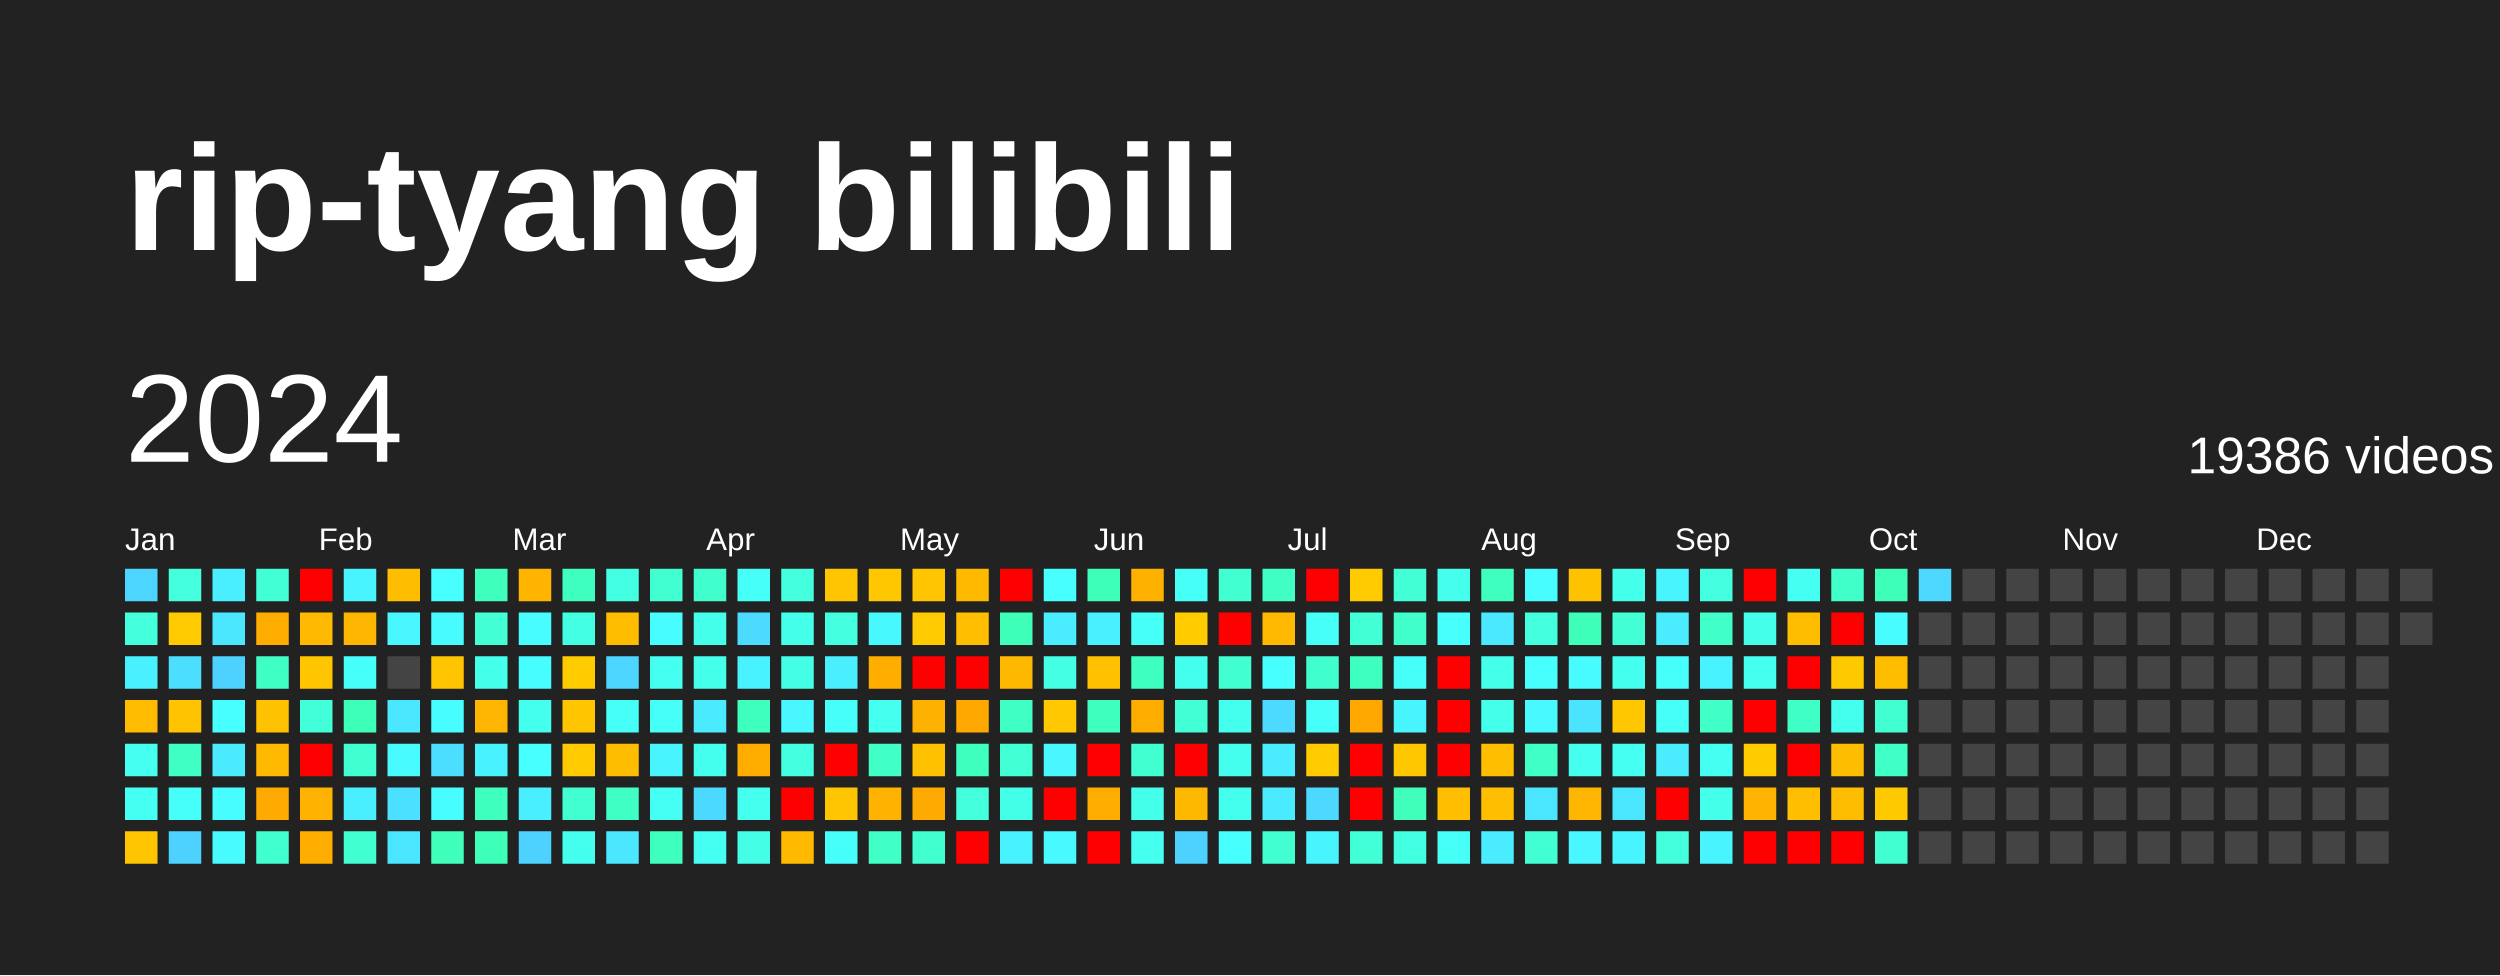
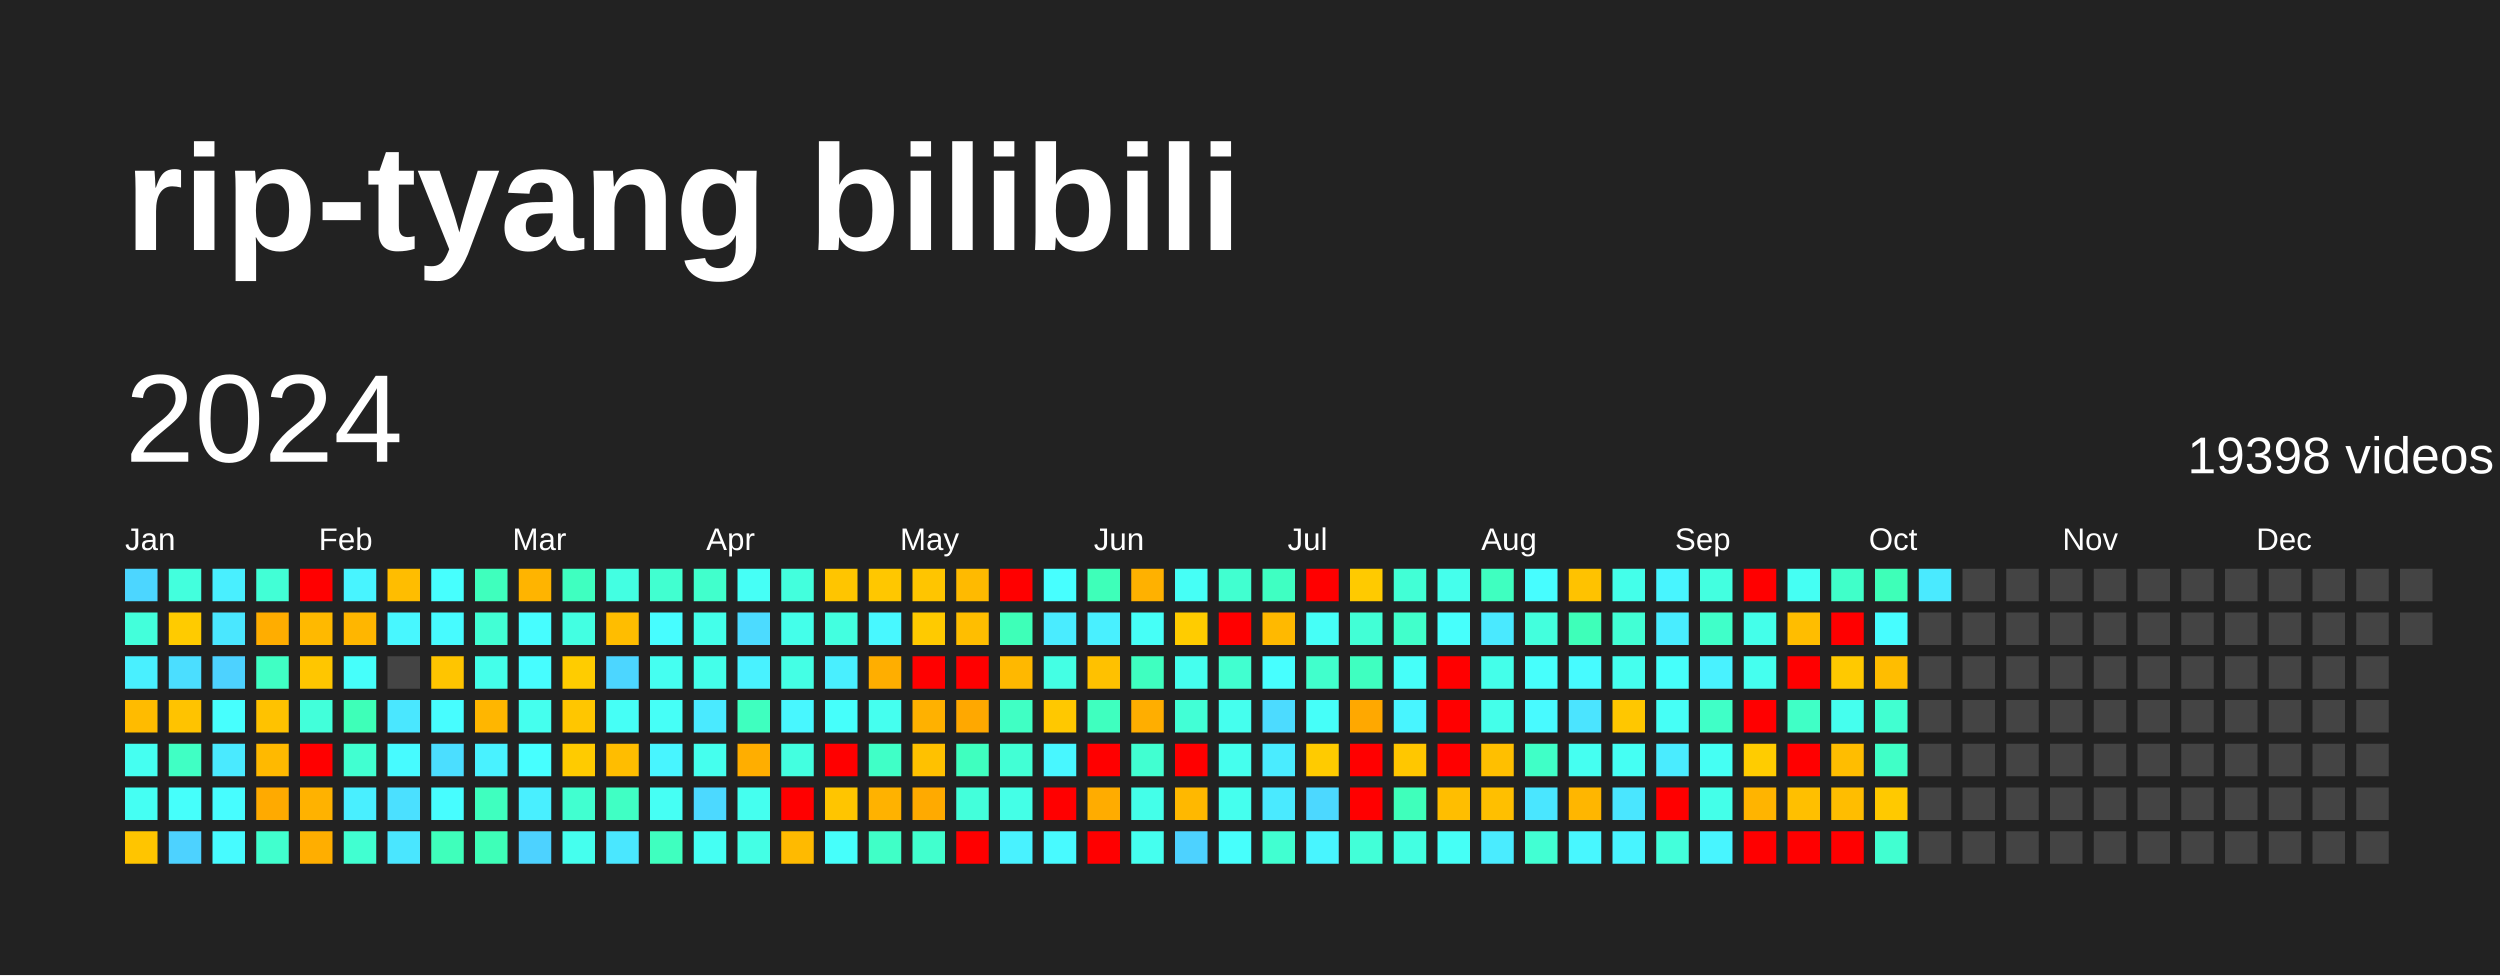
<svg xmlns="http://www.w3.org/2000/svg" baseProfile="full" height="78mm" version="1.1" viewBox="0,0,200,78" width="200mm">
  <defs />
  <rect fill="#222222" height="78" width="200" x="0" y="0" />
  <text fill="#FFFFFF" style="font-size:12px; font-family:Arial; font-weight:bold;" x="10" y="20">rip-tyang bilibili</text>
  <text dominant-baseline="hanging" fill="#FFFFFF" style="font-size:10.0px; font-family:Arial;" x="10" y="30">2024</text>
-   <text dominant-baseline="hanging" fill="#FFFFFF" style="font-size:4.125px; font-family:Arial;" x="175" y="35">19386 videos</text>
+   <text dominant-baseline="hanging" fill="#FFFFFF" style="font-size:4.125px; font-family:Arial;" x="175" y="35">19398 videos</text>
  <text fill="#FFFFFF" style="font-size:2.5px; font-family:Arial" x="10.0" y="44">Jan</text>
  <text fill="#FFFFFF" style="font-size:2.5px; font-family:Arial" x="25.5" y="44">Feb</text>
  <text fill="#FFFFFF" style="font-size:2.5px; font-family:Arial" x="41.0" y="44">Mar</text>
  <text fill="#FFFFFF" style="font-size:2.5px; font-family:Arial" x="56.5" y="44">Apr</text>
  <text fill="#FFFFFF" style="font-size:2.5px; font-family:Arial" x="72.0" y="44">May</text>
  <text fill="#FFFFFF" style="font-size:2.5px; font-family:Arial" x="87.5" y="44">Jun</text>
  <text fill="#FFFFFF" style="font-size:2.5px; font-family:Arial" x="103.0" y="44">Jul</text>
  <text fill="#FFFFFF" style="font-size:2.5px; font-family:Arial" x="118.5" y="44">Aug</text>
  <text fill="#FFFFFF" style="font-size:2.5px; font-family:Arial" x="134.0" y="44">Sep</text>
  <text fill="#FFFFFF" style="font-size:2.5px; font-family:Arial" x="149.5" y="44">Oct</text>
  <text fill="#FFFFFF" style="font-size:2.5px; font-family:Arial" x="165.0" y="44">Nov</text>
  <text fill="#FFFFFF" style="font-size:2.5px; font-family:Arial" x="180.5" y="44">Dec</text>
  <rect fill="#4cd6ff" height="2.6" width="2.6" x="10.0" y="45.5" />
  <rect fill="#43ffdb" height="2.6" width="2.6" x="10.0" y="49.0" />
  <rect fill="#49f0ff" height="2.6" width="2.6" x="10.0" y="52.5" />
  <rect fill="#ffbb00" height="2.6" width="2.6" x="10.0" y="56.0" />
  <rect fill="#45fff1" height="2.6" width="2.6" x="10.0" y="59.5" />
  <rect fill="#45fff3" height="2.6" width="2.6" x="10.0" y="63.0" />
  <rect fill="#ffc500" height="2.6" width="2.6" x="10.0" y="66.5" />
  <rect fill="#43ffdd" height="2.6" width="2.6" x="13.5" y="45.5" />
  <rect fill="#ffcb00" height="2.6" width="2.6" x="13.5" y="49.0" />
  <rect fill="#4bdeff" height="2.6" width="2.6" x="13.5" y="52.5" />
  <rect fill="#ffc300" height="2.6" width="2.6" x="13.5" y="56.0" />
  <rect fill="#40ffc4" height="2.6" width="2.6" x="13.5" y="59.5" />
  <rect fill="#46fffb" height="2.6" width="2.6" x="13.5" y="63.0" />
  <rect fill="#4dd2ff" height="2.6" width="2.6" x="13.5" y="66.5" />
  <rect fill="#49efff" height="2.6" width="2.6" x="17.0" y="45.5" />
  <rect fill="#4ae7ff" height="2.6" width="2.6" x="17.0" y="49.0" />
  <rect fill="#4dd2ff" height="2.6" width="2.6" x="17.0" y="52.5" />
  <rect fill="#47fffe" height="2.6" width="2.6" x="17.0" y="56.0" />
  <rect fill="#4aeaff" height="2.6" width="2.6" x="17.0" y="59.5" />
  <rect fill="#47fdff" height="2.6" width="2.6" x="17.0" y="63.0" />
  <rect fill="#47fbff" height="2.6" width="2.6" x="17.0" y="66.5" />
  <rect fill="#42ffd6" height="2.6" width="2.6" x="20.5" y="45.5" />
  <rect fill="#ffad00" height="2.6" width="2.6" x="20.5" y="49.0" />
  <rect fill="#40ffc4" height="2.6" width="2.6" x="20.5" y="52.5" />
  <rect fill="#ffc200" height="2.6" width="2.6" x="20.5" y="56.0" />
  <rect fill="#ffb900" height="2.6" width="2.6" x="20.5" y="59.5" />
  <rect fill="#ffaa00" height="2.6" width="2.6" x="20.5" y="63.0" />
  <rect fill="#41ffce" height="2.6" width="2.6" x="20.5" y="66.5" />
  <rect fill="red" height="2.6" width="2.6" x="24.0" y="45.5" />
  <rect fill="#ffb900" height="2.6" width="2.6" x="24.0" y="49.0" />
  <rect fill="#ffc600" height="2.6" width="2.6" x="24.0" y="52.5" />
  <rect fill="#42ffda" height="2.6" width="2.6" x="24.0" y="56.0" />
  <rect fill="red" height="2.6" width="2.6" x="24.0" y="59.5" />
  <rect fill="#ffb200" height="2.6" width="2.6" x="24.0" y="63.0" />
  <rect fill="#ffae00" height="2.6" width="2.6" x="24.0" y="66.5" />
  <rect fill="#48f4ff" height="2.6" width="2.6" x="27.5" y="45.5" />
  <rect fill="#ffb600" height="2.6" width="2.6" x="27.5" y="49.0" />
  <rect fill="#46fffb" height="2.6" width="2.6" x="27.5" y="52.5" />
  <rect fill="#3effb8" height="2.6" width="2.6" x="27.5" y="56.0" />
  <rect fill="#41ffd1" height="2.6" width="2.6" x="27.5" y="59.5" />
  <rect fill="#49efff" height="2.6" width="2.6" x="27.5" y="63.0" />
  <rect fill="#41ffd1" height="2.6" width="2.6" x="27.5" y="66.5" />
  <rect fill="#ffbd00" height="2.6" width="2.6" x="31.0" y="45.5" />
  <rect fill="#48f7ff" height="2.6" width="2.6" x="31.0" y="49.0" />
  <rect fill="#444444" height="2.6" width="2.6" x="31.0" y="52.5" />
  <rect fill="#4ae7ff" height="2.6" width="2.6" x="31.0" y="56.0" />
  <rect fill="#47fbff" height="2.6" width="2.6" x="31.0" y="59.5" />
  <rect fill="#4be0ff" height="2.6" width="2.6" x="31.0" y="63.0" />
  <rect fill="#4ae6ff" height="2.6" width="2.6" x="31.0" y="66.5" />
  <rect fill="#47fffe" height="2.6" width="2.6" x="34.5" y="45.5" />
  <rect fill="#47fbff" height="2.6" width="2.6" x="34.5" y="49.0" />
  <rect fill="#ffc500" height="2.6" width="2.6" x="34.5" y="52.5" />
  <rect fill="#47fdff" height="2.6" width="2.6" x="34.5" y="56.0" />
  <rect fill="#4bdeff" height="2.6" width="2.6" x="34.5" y="59.5" />
  <rect fill="#47fdff" height="2.6" width="2.6" x="34.5" y="63.0" />
  <rect fill="#3fffbb" height="2.6" width="2.6" x="34.5" y="66.5" />
  <rect fill="#3fffbd" height="2.6" width="2.6" x="38.0" y="45.5" />
  <rect fill="#42ffd5" height="2.6" width="2.6" x="38.0" y="49.0" />
  <rect fill="#44ffea" height="2.6" width="2.6" x="38.0" y="52.5" />
  <rect fill="#ffb600" height="2.6" width="2.6" x="38.0" y="56.0" />
  <rect fill="#49f2ff" height="2.6" width="2.6" x="38.0" y="59.5" />
  <rect fill="#3fffbf" height="2.6" width="2.6" x="38.0" y="63.0" />
  <rect fill="#3effb8" height="2.6" width="2.6" x="38.0" y="66.5" />
  <rect fill="#ffb400" height="2.6" width="2.6" x="41.5" y="45.5" />
  <rect fill="#47fdff" height="2.6" width="2.6" x="41.5" y="49.0" />
  <rect fill="#47fdff" height="2.6" width="2.6" x="41.5" y="52.5" />
  <rect fill="#45ffee" height="2.6" width="2.6" x="41.5" y="56.0" />
  <rect fill="#47ffff" height="2.6" width="2.6" x="41.5" y="59.5" />
  <rect fill="#49efff" height="2.6" width="2.6" x="41.5" y="63.0" />
  <rect fill="#4dd2ff" height="2.6" width="2.6" x="41.5" y="66.5" />
  <rect fill="#3fffc0" height="2.6" width="2.6" x="45.0" y="45.5" />
  <rect fill="#43ffe2" height="2.6" width="2.6" x="45.0" y="49.0" />
  <rect fill="#ffcc00" height="2.6" width="2.6" x="45.0" y="52.5" />
  <rect fill="#ffc600" height="2.6" width="2.6" x="45.0" y="56.0" />
  <rect fill="#ffcb00" height="2.6" width="2.6" x="45.0" y="59.5" />
  <rect fill="#41ffd0" height="2.6" width="2.6" x="45.0" y="63.0" />
  <rect fill="#45ffee" height="2.6" width="2.6" x="45.0" y="66.5" />
  <rect fill="#43ffe2" height="2.6" width="2.6" x="48.5" y="45.5" />
  <rect fill="#ffbd00" height="2.6" width="2.6" x="48.5" y="49.0" />
  <rect fill="#4cd6ff" height="2.6" width="2.6" x="48.5" y="52.5" />
  <rect fill="#46fff6" height="2.6" width="2.6" x="48.5" y="56.0" />
  <rect fill="#ffbd00" height="2.6" width="2.6" x="48.5" y="59.5" />
  <rect fill="#40ffc4" height="2.6" width="2.6" x="48.5" y="63.0" />
  <rect fill="#4ae7ff" height="2.6" width="2.6" x="48.5" y="66.5" />
  <rect fill="#41ffd0" height="2.6" width="2.6" x="52.0" y="45.5" />
  <rect fill="#47fdff" height="2.6" width="2.6" x="52.0" y="49.0" />
  <rect fill="#45fff1" height="2.6" width="2.6" x="52.0" y="52.5" />
  <rect fill="#46fff7" height="2.6" width="2.6" x="52.0" y="56.0" />
  <rect fill="#48f5ff" height="2.6" width="2.6" x="52.0" y="59.5" />
  <rect fill="#46fff4" height="2.6" width="2.6" x="52.0" y="63.0" />
  <rect fill="#3fffbf" height="2.6" width="2.6" x="52.0" y="66.5" />
  <rect fill="#41ffcc" height="2.6" width="2.6" x="55.5" y="45.5" />
  <rect fill="#44ffea" height="2.6" width="2.6" x="55.5" y="49.0" />
  <rect fill="#44ffea" height="2.6" width="2.6" x="55.5" y="52.5" />
  <rect fill="#4aeaff" height="2.6" width="2.6" x="55.5" y="56.0" />
  <rect fill="#45ffee" height="2.6" width="2.6" x="55.5" y="59.5" />
  <rect fill="#4cd9ff" height="2.6" width="2.6" x="55.5" y="63.0" />
  <rect fill="#45fff3" height="2.6" width="2.6" x="55.5" y="66.5" />
  <rect fill="#46fff6" height="2.6" width="2.6" x="59.0" y="45.5" />
  <rect fill="#4cdbff" height="2.6" width="2.6" x="59.0" y="49.0" />
  <rect fill="#49f2ff" height="2.6" width="2.6" x="59.0" y="52.5" />
  <rect fill="#3fffbf" height="2.6" width="2.6" x="59.0" y="56.0" />
  <rect fill="#ffae00" height="2.6" width="2.6" x="59.0" y="59.5" />
  <rect fill="#45ffef" height="2.6" width="2.6" x="59.0" y="63.0" />
  <rect fill="#44ffe5" height="2.6" width="2.6" x="59.0" y="66.5" />
  <rect fill="#43ffdd" height="2.6" width="2.6" x="62.5" y="45.5" />
  <rect fill="#44ffea" height="2.6" width="2.6" x="62.5" y="49.0" />
  <rect fill="#44ffe5" height="2.6" width="2.6" x="62.5" y="52.5" />
  <rect fill="#48f7ff" height="2.6" width="2.6" x="62.5" y="56.0" />
  <rect fill="#43ffe0" height="2.6" width="2.6" x="62.5" y="59.5" />
  <rect fill="red" height="2.6" width="2.6" x="62.5" y="63.0" />
  <rect fill="#ffba00" height="2.6" width="2.6" x="62.5" y="66.5" />
  <rect fill="#ffc500" height="2.6" width="2.6" x="66.0" y="45.5" />
  <rect fill="#43ffe0" height="2.6" width="2.6" x="66.0" y="49.0" />
  <rect fill="#49efff" height="2.6" width="2.6" x="66.0" y="52.5" />
  <rect fill="#46fffb" height="2.6" width="2.6" x="66.0" y="56.0" />
  <rect fill="red" height="2.6" width="2.6" x="66.0" y="59.5" />
  <rect fill="#ffc500" height="2.6" width="2.6" x="66.0" y="63.0" />
  <rect fill="#46fffb" height="2.6" width="2.6" x="66.0" y="66.5" />
  <rect fill="#ffc700" height="2.6" width="2.6" x="69.5" y="45.5" />
  <rect fill="#48f8ff" height="2.6" width="2.6" x="69.5" y="49.0" />
  <rect fill="#ffae00" height="2.6" width="2.6" x="69.5" y="52.5" />
  <rect fill="#45ffef" height="2.6" width="2.6" x="69.5" y="56.0" />
  <rect fill="#40ffc7" height="2.6" width="2.6" x="69.5" y="59.5" />
  <rect fill="#ffb200" height="2.6" width="2.6" x="69.5" y="63.0" />
  <rect fill="#40ffc7" height="2.6" width="2.6" x="69.5" y="66.5" />
  <rect fill="#ffc500" height="2.6" width="2.6" x="73.0" y="45.5" />
  <rect fill="#ffca00" height="2.6" width="2.6" x="73.0" y="49.0" />
  <rect fill="red" height="2.6" width="2.6" x="73.0" y="52.5" />
  <rect fill="#ffb100" height="2.6" width="2.6" x="73.0" y="56.0" />
  <rect fill="#ffc100" height="2.6" width="2.6" x="73.0" y="59.5" />
  <rect fill="#ffaa00" height="2.6" width="2.6" x="73.0" y="63.0" />
  <rect fill="#41ffce" height="2.6" width="2.6" x="73.0" y="66.5" />
  <rect fill="#ffba00" height="2.6" width="2.6" x="76.5" y="45.5" />
  <rect fill="#ffbe00" height="2.6" width="2.6" x="76.5" y="49.0" />
  <rect fill="red" height="2.6" width="2.6" x="76.5" y="52.5" />
  <rect fill="#ffa800" height="2.6" width="2.6" x="76.5" y="56.0" />
  <rect fill="#3fffbf" height="2.6" width="2.6" x="76.5" y="59.5" />
  <rect fill="#43ffdb" height="2.6" width="2.6" x="76.5" y="63.0" />
  <rect fill="red" height="2.6" width="2.6" x="76.5" y="66.5" />
  <rect fill="red" height="2.6" width="2.6" x="80.0" y="45.5" />
  <rect fill="#3effb8" height="2.6" width="2.6" x="80.0" y="49.0" />
  <rect fill="#ffb800" height="2.6" width="2.6" x="80.0" y="52.5" />
  <rect fill="#40ffc4" height="2.6" width="2.6" x="80.0" y="56.0" />
  <rect fill="#42ffd5" height="2.6" width="2.6" x="80.0" y="59.5" />
  <rect fill="#44ffe7" height="2.6" width="2.6" x="80.0" y="63.0" />
  <rect fill="#49f2ff" height="2.6" width="2.6" x="80.0" y="66.5" />
  <rect fill="#47ffff" height="2.6" width="2.6" x="83.5" y="45.5" />
  <rect fill="#4aecff" height="2.6" width="2.6" x="83.5" y="49.0" />
  <rect fill="#44ffe4" height="2.6" width="2.6" x="83.5" y="52.5" />
  <rect fill="#ffc800" height="2.6" width="2.6" x="83.5" y="56.0" />
  <rect fill="#48f7ff" height="2.6" width="2.6" x="83.5" y="59.5" />
  <rect fill="red" height="2.6" width="2.6" x="83.5" y="63.0" />
  <rect fill="#48faff" height="2.6" width="2.6" x="83.5" y="66.5" />
  <rect fill="#3effb9" height="2.6" width="2.6" x="87.0" y="45.5" />
  <rect fill="#49f0ff" height="2.6" width="2.6" x="87.0" y="49.0" />
  <rect fill="#ffc100" height="2.6" width="2.6" x="87.0" y="52.5" />
  <rect fill="#3fffbf" height="2.6" width="2.6" x="87.0" y="56.0" />
  <rect fill="red" height="2.6" width="2.6" x="87.0" y="59.5" />
  <rect fill="#ffac00" height="2.6" width="2.6" x="87.0" y="63.0" />
  <rect fill="red" height="2.6" width="2.6" x="87.0" y="66.5" />
  <rect fill="#ffb100" height="2.6" width="2.6" x="90.5" y="45.5" />
  <rect fill="#46fff7" height="2.6" width="2.6" x="90.5" y="49.0" />
  <rect fill="#3fffc0" height="2.6" width="2.6" x="90.5" y="52.5" />
  <rect fill="#ffae00" height="2.6" width="2.6" x="90.5" y="56.0" />
  <rect fill="#41ffd1" height="2.6" width="2.6" x="90.5" y="59.5" />
  <rect fill="#44ffe9" height="2.6" width="2.6" x="90.5" y="63.0" />
  <rect fill="#45ffef" height="2.6" width="2.6" x="90.5" y="66.5" />
  <rect fill="#46fff6" height="2.6" width="2.6" x="94.0" y="45.5" />
  <rect fill="#ffcc00" height="2.6" width="2.6" x="94.0" y="49.0" />
  <rect fill="#45ffee" height="2.6" width="2.6" x="94.0" y="52.5" />
  <rect fill="#42ffd6" height="2.6" width="2.6" x="94.0" y="56.0" />
  <rect fill="red" height="2.6" width="2.6" x="94.0" y="59.5" />
  <rect fill="#ffb800" height="2.6" width="2.6" x="94.0" y="63.0" />
  <rect fill="#4dd2ff" height="2.6" width="2.6" x="94.0" y="66.5" />
  <rect fill="#41ffd0" height="2.6" width="2.6" x="97.5" y="45.5" />
  <rect fill="red" height="2.6" width="2.6" x="97.5" y="49.0" />
  <rect fill="#41ffd0" height="2.6" width="2.6" x="97.5" y="52.5" />
  <rect fill="#45ffee" height="2.6" width="2.6" x="97.5" y="56.0" />
  <rect fill="#45ffee" height="2.6" width="2.6" x="97.5" y="59.5" />
  <rect fill="#45ffee" height="2.6" width="2.6" x="97.5" y="63.0" />
  <rect fill="#47fffc" height="2.6" width="2.6" x="97.5" y="66.5" />
  <rect fill="#3fffc2" height="2.6" width="2.6" x="101.0" y="45.5" />
  <rect fill="#ffb900" height="2.6" width="2.6" x="101.0" y="49.0" />
  <rect fill="#47ffff" height="2.6" width="2.6" x="101.0" y="52.5" />
  <rect fill="#4cdbff" height="2.6" width="2.6" x="101.0" y="56.0" />
  <rect fill="#4aecff" height="2.6" width="2.6" x="101.0" y="59.5" />
  <rect fill="#4aeaff" height="2.6" width="2.6" x="101.0" y="63.0" />
  <rect fill="#41ffd1" height="2.6" width="2.6" x="101.0" y="66.5" />
  <rect fill="red" height="2.6" width="2.6" x="104.5" y="45.5" />
  <rect fill="#46fff7" height="2.6" width="2.6" x="104.5" y="49.0" />
  <rect fill="#41ffcc" height="2.6" width="2.6" x="104.5" y="52.5" />
  <rect fill="#46fff9" height="2.6" width="2.6" x="104.5" y="56.0" />
  <rect fill="#ffcb00" height="2.6" width="2.6" x="104.5" y="59.5" />
  <rect fill="#4cd8ff" height="2.6" width="2.6" x="104.5" y="63.0" />
  <rect fill="#48f5ff" height="2.6" width="2.6" x="104.5" y="66.5" />
  <rect fill="#ffca00" height="2.6" width="2.6" x="108.0" y="45.5" />
  <rect fill="#42ffd6" height="2.6" width="2.6" x="108.0" y="49.0" />
  <rect fill="#3fffc0" height="2.6" width="2.6" x="108.0" y="52.5" />
  <rect fill="#ffa800" height="2.6" width="2.6" x="108.0" y="56.0" />
  <rect fill="red" height="2.6" width="2.6" x="108.0" y="59.5" />
  <rect fill="red" height="2.6" width="2.6" x="108.0" y="63.0" />
  <rect fill="#42ffd8" height="2.6" width="2.6" x="108.0" y="66.5" />
  <rect fill="#42ffd6" height="2.6" width="2.6" x="111.5" y="45.5" />
  <rect fill="#41ffcb" height="2.6" width="2.6" x="111.5" y="49.0" />
  <rect fill="#46fff9" height="2.6" width="2.6" x="111.5" y="52.5" />
  <rect fill="#48f5ff" height="2.6" width="2.6" x="111.5" y="56.0" />
  <rect fill="#ffc700" height="2.6" width="2.6" x="111.5" y="59.5" />
  <rect fill="#3fffbb" height="2.6" width="2.6" x="111.5" y="63.0" />
  <rect fill="#43ffe2" height="2.6" width="2.6" x="111.5" y="66.5" />
  <rect fill="#45ffec" height="2.6" width="2.6" x="115.0" y="45.5" />
  <rect fill="#47fffc" height="2.6" width="2.6" x="115.0" y="49.0" />
  <rect fill="red" height="2.6" width="2.6" x="115.0" y="52.5" />
  <rect fill="red" height="2.6" width="2.6" x="115.0" y="56.0" />
  <rect fill="red" height="2.6" width="2.6" x="115.0" y="59.5" />
  <rect fill="#ffbe00" height="2.6" width="2.6" x="115.0" y="63.0" />
  <rect fill="#46fff6" height="2.6" width="2.6" x="115.0" y="66.5" />
  <rect fill="#3fffc0" height="2.6" width="2.6" x="118.5" y="45.5" />
  <rect fill="#4ae9ff" height="2.6" width="2.6" x="118.5" y="49.0" />
  <rect fill="#44ffea" height="2.6" width="2.6" x="118.5" y="52.5" />
  <rect fill="#44ffea" height="2.6" width="2.6" x="118.5" y="56.0" />
  <rect fill="#ffbf00" height="2.6" width="2.6" x="118.5" y="59.5" />
  <rect fill="#ffbf00" height="2.6" width="2.6" x="118.5" y="63.0" />
  <rect fill="#4aecff" height="2.6" width="2.6" x="118.5" y="66.5" />
  <rect fill="#47fdff" height="2.6" width="2.6" x="122.0" y="45.5" />
  <rect fill="#43ffdd" height="2.6" width="2.6" x="122.0" y="49.0" />
  <rect fill="#47fffc" height="2.6" width="2.6" x="122.0" y="52.5" />
  <rect fill="#48faff" height="2.6" width="2.6" x="122.0" y="56.0" />
  <rect fill="#40ffc7" height="2.6" width="2.6" x="122.0" y="59.5" />
  <rect fill="#4ae6ff" height="2.6" width="2.6" x="122.0" y="63.0" />
  <rect fill="#42ffd3" height="2.6" width="2.6" x="122.0" y="66.5" />
  <rect fill="#ffc200" height="2.6" width="2.6" x="125.5" y="45.5" />
  <rect fill="#3effb9" height="2.6" width="2.6" x="125.5" y="49.0" />
  <rect fill="#47fbff" height="2.6" width="2.6" x="125.5" y="52.5" />
  <rect fill="#4be4ff" height="2.6" width="2.6" x="125.5" y="56.0" />
  <rect fill="#45fff1" height="2.6" width="2.6" x="125.5" y="59.5" />
  <rect fill="#ffb600" height="2.6" width="2.6" x="125.5" y="63.0" />
  <rect fill="#48f7ff" height="2.6" width="2.6" x="125.5" y="66.5" />
  <rect fill="#44ffea" height="2.6" width="2.6" x="129.0" y="45.5" />
  <rect fill="#42ffd5" height="2.6" width="2.6" x="129.0" y="49.0" />
  <rect fill="#45ffee" height="2.6" width="2.6" x="129.0" y="52.5" />
  <rect fill="#ffc700" height="2.6" width="2.6" x="129.0" y="56.0" />
  <rect fill="#45fff3" height="2.6" width="2.6" x="129.0" y="59.5" />
  <rect fill="#4ae6ff" height="2.6" width="2.6" x="129.0" y="63.0" />
  <rect fill="#48f4ff" height="2.6" width="2.6" x="129.0" y="66.5" />
  <rect fill="#48f5ff" height="2.6" width="2.6" x="132.5" y="45.5" />
  <rect fill="#49edff" height="2.6" width="2.6" x="132.5" y="49.0" />
  <rect fill="#46fffb" height="2.6" width="2.6" x="132.5" y="52.5" />
  <rect fill="#46fff6" height="2.6" width="2.6" x="132.5" y="56.0" />
  <rect fill="#4aecff" height="2.6" width="2.6" x="132.5" y="59.5" />
  <rect fill="red" height="2.6" width="2.6" x="132.5" y="63.0" />
  <rect fill="#43ffdb" height="2.6" width="2.6" x="132.5" y="66.5" />
  <rect fill="#43ffe0" height="2.6" width="2.6" x="136.0" y="45.5" />
  <rect fill="#40ffc9" height="2.6" width="2.6" x="136.0" y="49.0" />
  <rect fill="#49f2ff" height="2.6" width="2.6" x="136.0" y="52.5" />
  <rect fill="#40ffc7" height="2.6" width="2.6" x="136.0" y="56.0" />
  <rect fill="#45fff3" height="2.6" width="2.6" x="136.0" y="59.5" />
  <rect fill="#44ffe9" height="2.6" width="2.6" x="136.0" y="63.0" />
  <rect fill="#48f5ff" height="2.6" width="2.6" x="136.0" y="66.5" />
  <rect fill="red" height="2.6" width="2.6" x="139.5" y="45.5" />
  <rect fill="#44ffea" height="2.6" width="2.6" x="139.5" y="49.0" />
  <rect fill="#45ffef" height="2.6" width="2.6" x="139.5" y="52.5" />
  <rect fill="red" height="2.6" width="2.6" x="139.5" y="56.0" />
  <rect fill="#ffcc00" height="2.6" width="2.6" x="139.5" y="59.5" />
  <rect fill="#ffb400" height="2.6" width="2.6" x="139.5" y="63.0" />
  <rect fill="red" height="2.6" width="2.6" x="139.5" y="66.5" />
  <rect fill="#45fff3" height="2.6" width="2.6" x="143.0" y="45.5" />
  <rect fill="#ffbd00" height="2.6" width="2.6" x="143.0" y="49.0" />
  <rect fill="red" height="2.6" width="2.6" x="143.0" y="52.5" />
  <rect fill="#40ffc6" height="2.6" width="2.6" x="143.0" y="56.0" />
  <rect fill="red" height="2.6" width="2.6" x="143.0" y="59.5" />
  <rect fill="#ffbf00" height="2.6" width="2.6" x="143.0" y="63.0" />
  <rect fill="red" height="2.6" width="2.6" x="143.0" y="66.5" />
  <rect fill="#40ffc9" height="2.6" width="2.6" x="146.5" y="45.5" />
  <rect fill="red" height="2.6" width="2.6" x="146.5" y="49.0" />
  <rect fill="#ffc900" height="2.6" width="2.6" x="146.5" y="52.5" />
  <rect fill="#45ffee" height="2.6" width="2.6" x="146.5" y="56.0" />
  <rect fill="#ffbd00" height="2.6" width="2.6" x="146.5" y="59.5" />
  <rect fill="#ffbd00" height="2.6" width="2.6" x="146.5" y="63.0" />
  <rect fill="red" height="2.6" width="2.6" x="146.5" y="66.5" />
  <rect fill="#3effb8" height="2.6" width="2.6" x="150.0" y="45.5" />
  <rect fill="#47fdff" height="2.6" width="2.6" x="150.0" y="49.0" />
  <rect fill="#ffbd00" height="2.6" width="2.6" x="150.0" y="52.5" />
  <rect fill="#41ffd1" height="2.6" width="2.6" x="150.0" y="56.0" />
  <rect fill="#40ffc7" height="2.6" width="2.6" x="150.0" y="59.5" />
  <rect fill="#ffc900" height="2.6" width="2.6" x="150.0" y="63.0" />
  <rect fill="#41ffd1" height="2.6" width="2.6" x="150.0" y="66.5" />
-   <rect fill="#4cd8ff" height="2.6" width="2.6" x="153.5" y="45.5" />
+   <rect fill="#4aeaff" height="2.6" width="2.6" x="153.5" y="45.5" />
  <rect fill="#444444" height="2.6" width="2.6" x="153.5" y="49.0" />
  <rect fill="#444444" height="2.6" width="2.6" x="153.5" y="52.5" />
  <rect fill="#444444" height="2.6" width="2.6" x="153.5" y="56.0" />
  <rect fill="#444444" height="2.6" width="2.6" x="153.5" y="59.5" />
  <rect fill="#444444" height="2.6" width="2.6" x="153.5" y="63.0" />
  <rect fill="#444444" height="2.6" width="2.6" x="153.5" y="66.5" />
  <rect fill="#444444" height="2.6" width="2.6" x="157.0" y="45.5" />
  <rect fill="#444444" height="2.6" width="2.6" x="157.0" y="49.0" />
  <rect fill="#444444" height="2.6" width="2.6" x="157.0" y="52.5" />
  <rect fill="#444444" height="2.6" width="2.6" x="157.0" y="56.0" />
  <rect fill="#444444" height="2.6" width="2.6" x="157.0" y="59.5" />
  <rect fill="#444444" height="2.6" width="2.6" x="157.0" y="63.0" />
  <rect fill="#444444" height="2.6" width="2.6" x="157.0" y="66.5" />
  <rect fill="#444444" height="2.6" width="2.6" x="160.5" y="45.5" />
  <rect fill="#444444" height="2.6" width="2.6" x="160.5" y="49.0" />
  <rect fill="#444444" height="2.6" width="2.6" x="160.5" y="52.5" />
  <rect fill="#444444" height="2.6" width="2.6" x="160.5" y="56.0" />
  <rect fill="#444444" height="2.6" width="2.6" x="160.5" y="59.5" />
  <rect fill="#444444" height="2.6" width="2.6" x="160.5" y="63.0" />
  <rect fill="#444444" height="2.6" width="2.6" x="160.5" y="66.5" />
  <rect fill="#444444" height="2.6" width="2.6" x="164.0" y="45.5" />
  <rect fill="#444444" height="2.6" width="2.6" x="164.0" y="49.0" />
  <rect fill="#444444" height="2.6" width="2.6" x="164.0" y="52.5" />
  <rect fill="#444444" height="2.6" width="2.6" x="164.0" y="56.0" />
  <rect fill="#444444" height="2.6" width="2.6" x="164.0" y="59.5" />
  <rect fill="#444444" height="2.6" width="2.6" x="164.0" y="63.0" />
  <rect fill="#444444" height="2.6" width="2.6" x="164.0" y="66.5" />
  <rect fill="#444444" height="2.6" width="2.6" x="167.5" y="45.5" />
  <rect fill="#444444" height="2.6" width="2.6" x="167.5" y="49.0" />
  <rect fill="#444444" height="2.6" width="2.6" x="167.5" y="52.5" />
  <rect fill="#444444" height="2.6" width="2.6" x="167.5" y="56.0" />
  <rect fill="#444444" height="2.6" width="2.6" x="167.5" y="59.5" />
  <rect fill="#444444" height="2.6" width="2.6" x="167.5" y="63.0" />
  <rect fill="#444444" height="2.6" width="2.6" x="167.5" y="66.5" />
  <rect fill="#444444" height="2.6" width="2.6" x="171.0" y="45.5" />
  <rect fill="#444444" height="2.6" width="2.6" x="171.0" y="49.0" />
  <rect fill="#444444" height="2.6" width="2.6" x="171.0" y="52.5" />
  <rect fill="#444444" height="2.6" width="2.6" x="171.0" y="56.0" />
  <rect fill="#444444" height="2.6" width="2.6" x="171.0" y="59.5" />
  <rect fill="#444444" height="2.6" width="2.6" x="171.0" y="63.0" />
  <rect fill="#444444" height="2.6" width="2.6" x="171.0" y="66.5" />
  <rect fill="#444444" height="2.6" width="2.6" x="174.5" y="45.5" />
  <rect fill="#444444" height="2.6" width="2.6" x="174.5" y="49.0" />
  <rect fill="#444444" height="2.6" width="2.6" x="174.5" y="52.5" />
  <rect fill="#444444" height="2.6" width="2.6" x="174.5" y="56.0" />
  <rect fill="#444444" height="2.6" width="2.6" x="174.5" y="59.5" />
  <rect fill="#444444" height="2.6" width="2.6" x="174.5" y="63.0" />
  <rect fill="#444444" height="2.6" width="2.6" x="174.5" y="66.5" />
  <rect fill="#444444" height="2.6" width="2.6" x="178.0" y="45.5" />
  <rect fill="#444444" height="2.6" width="2.6" x="178.0" y="49.0" />
  <rect fill="#444444" height="2.6" width="2.6" x="178.0" y="52.5" />
  <rect fill="#444444" height="2.6" width="2.6" x="178.0" y="56.0" />
  <rect fill="#444444" height="2.6" width="2.6" x="178.0" y="59.5" />
  <rect fill="#444444" height="2.6" width="2.6" x="178.0" y="63.0" />
  <rect fill="#444444" height="2.6" width="2.6" x="178.0" y="66.5" />
  <rect fill="#444444" height="2.6" width="2.6" x="181.5" y="45.5" />
  <rect fill="#444444" height="2.6" width="2.6" x="181.5" y="49.0" />
  <rect fill="#444444" height="2.6" width="2.6" x="181.5" y="52.5" />
  <rect fill="#444444" height="2.6" width="2.6" x="181.5" y="56.0" />
  <rect fill="#444444" height="2.6" width="2.6" x="181.5" y="59.5" />
  <rect fill="#444444" height="2.6" width="2.6" x="181.5" y="63.0" />
  <rect fill="#444444" height="2.6" width="2.6" x="181.5" y="66.5" />
  <rect fill="#444444" height="2.6" width="2.6" x="185.0" y="45.5" />
  <rect fill="#444444" height="2.6" width="2.6" x="185.0" y="49.0" />
  <rect fill="#444444" height="2.6" width="2.6" x="185.0" y="52.5" />
  <rect fill="#444444" height="2.6" width="2.6" x="185.0" y="56.0" />
  <rect fill="#444444" height="2.6" width="2.6" x="185.0" y="59.5" />
  <rect fill="#444444" height="2.6" width="2.6" x="185.0" y="63.0" />
  <rect fill="#444444" height="2.6" width="2.6" x="185.0" y="66.5" />
  <rect fill="#444444" height="2.6" width="2.6" x="188.5" y="45.5" />
  <rect fill="#444444" height="2.6" width="2.6" x="188.5" y="49.0" />
  <rect fill="#444444" height="2.6" width="2.6" x="188.5" y="52.5" />
  <rect fill="#444444" height="2.6" width="2.6" x="188.5" y="56.0" />
  <rect fill="#444444" height="2.6" width="2.6" x="188.5" y="59.5" />
  <rect fill="#444444" height="2.6" width="2.6" x="188.5" y="63.0" />
  <rect fill="#444444" height="2.6" width="2.6" x="188.5" y="66.5" />
  <rect fill="#444444" height="2.6" width="2.6" x="192.0" y="45.5" />
  <rect fill="#444444" height="2.6" width="2.6" x="192.0" y="49.0" />
</svg>
